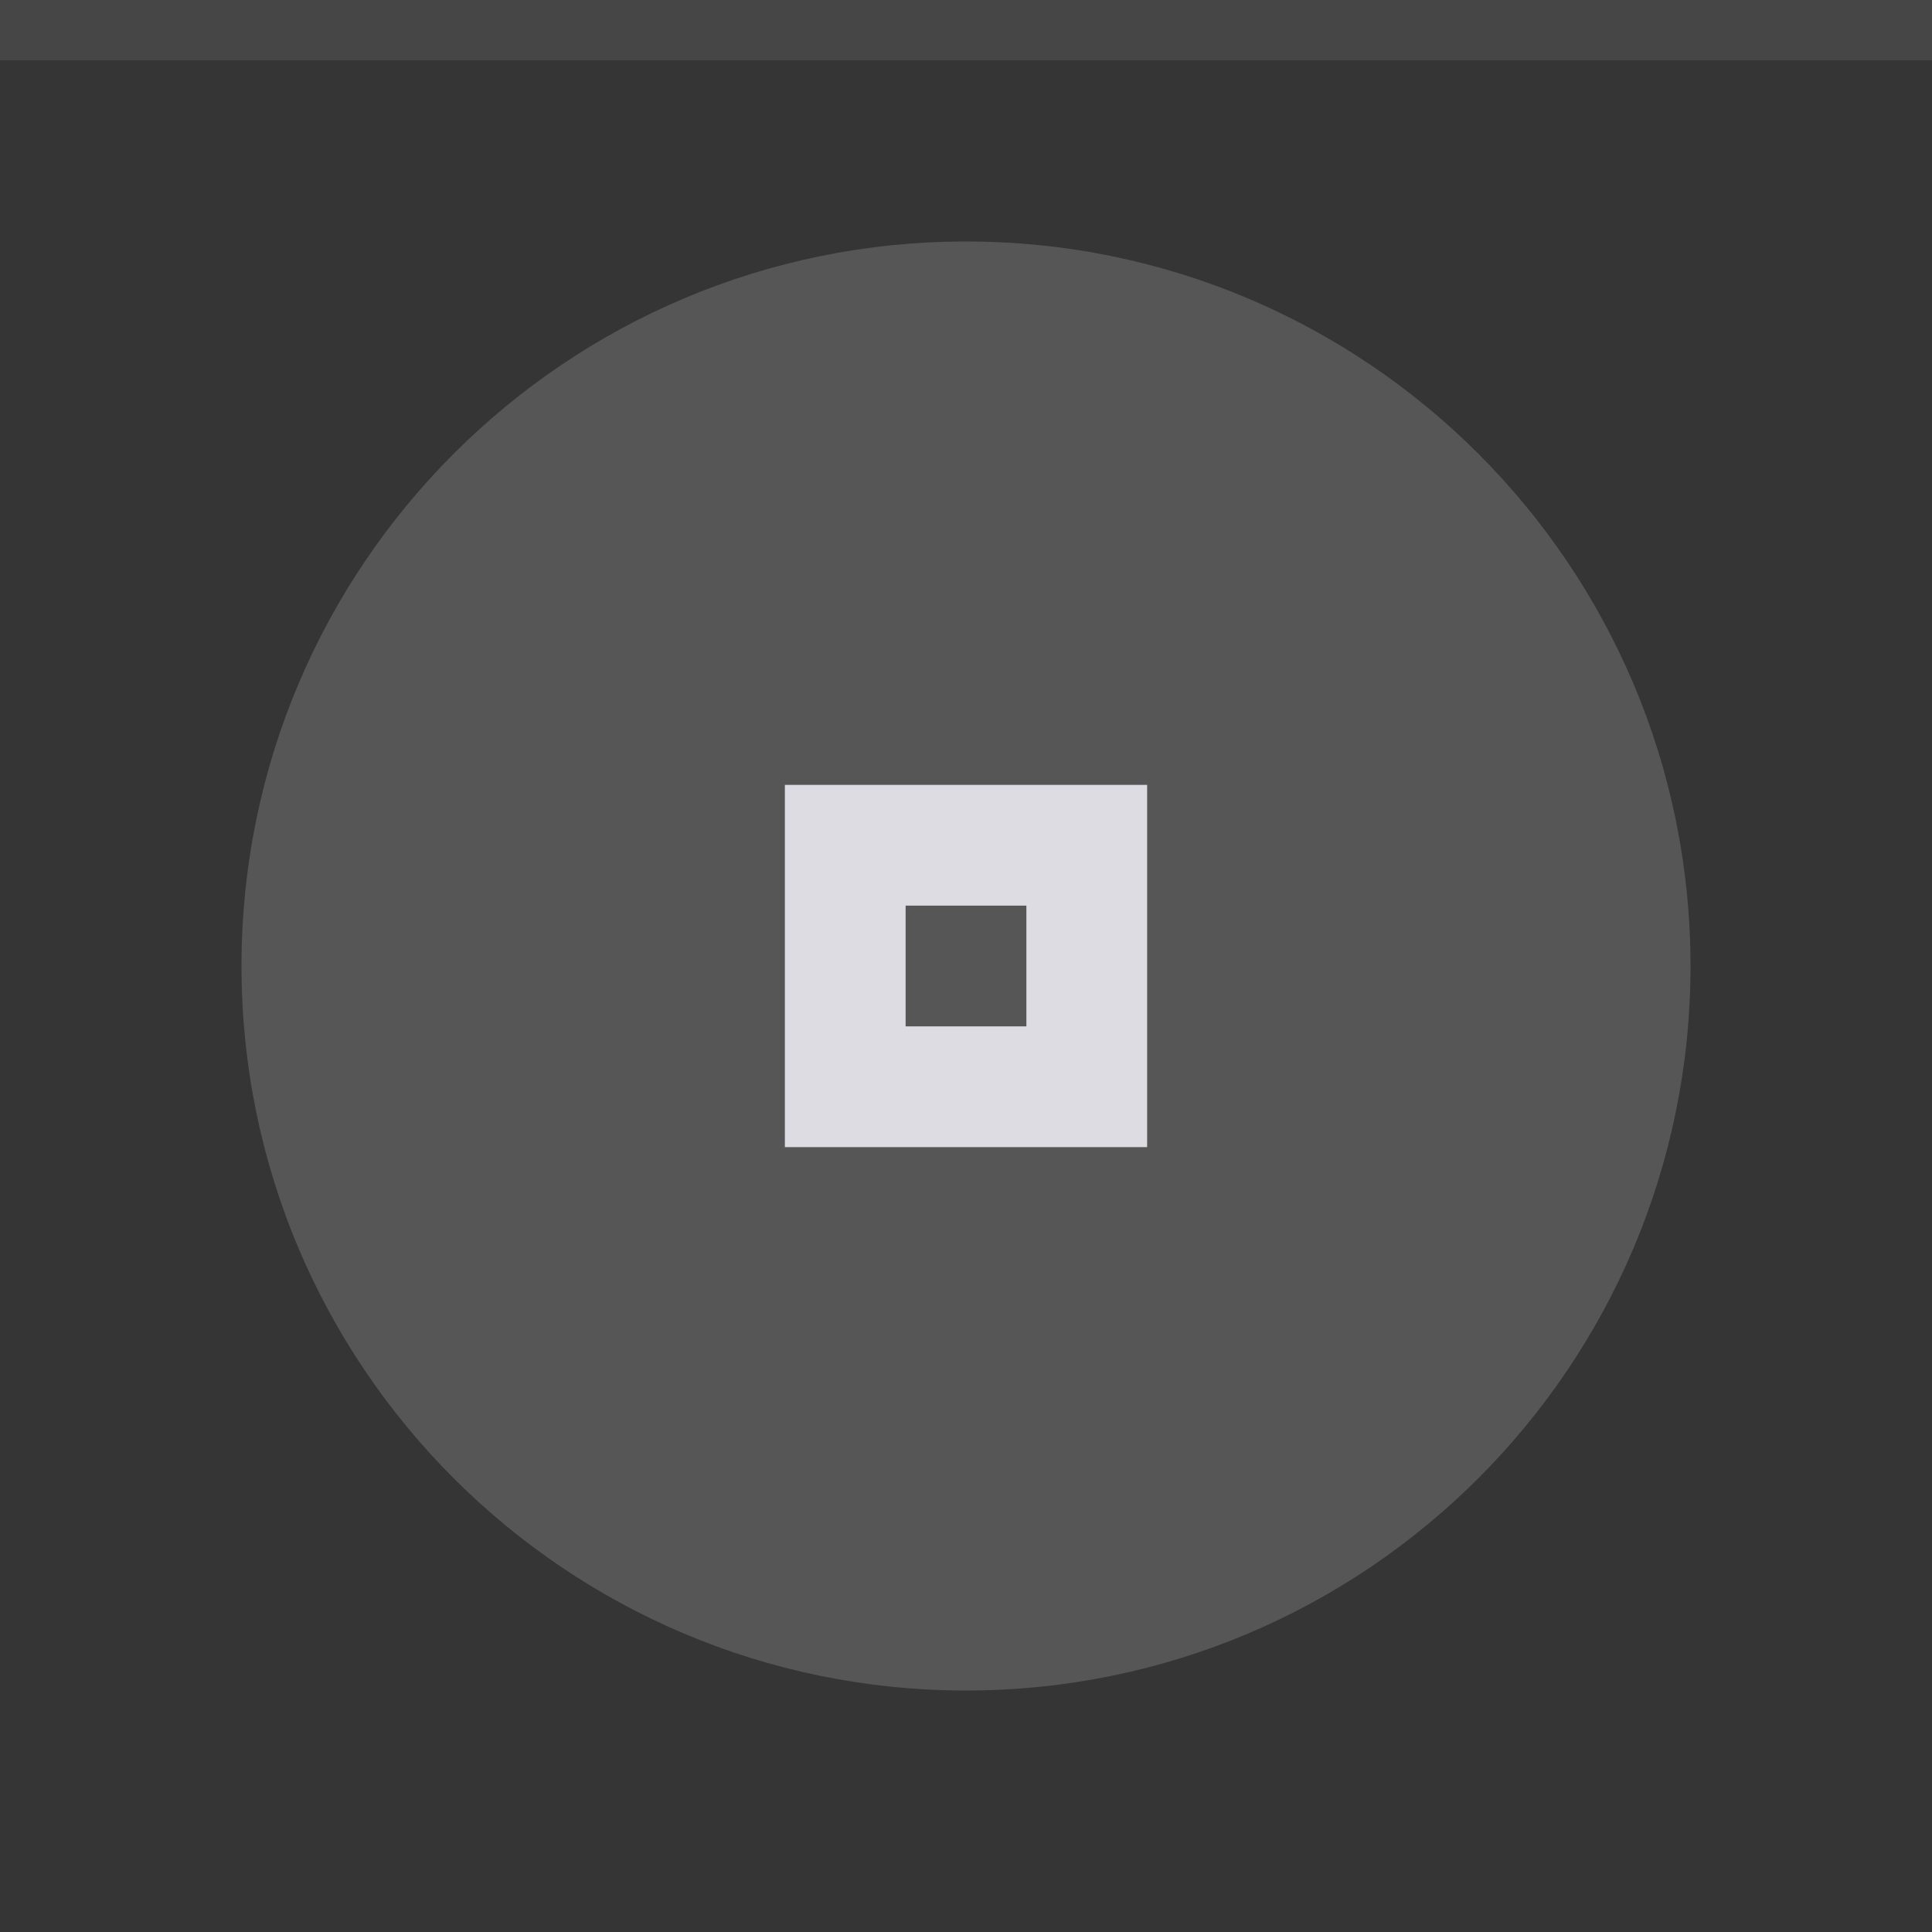
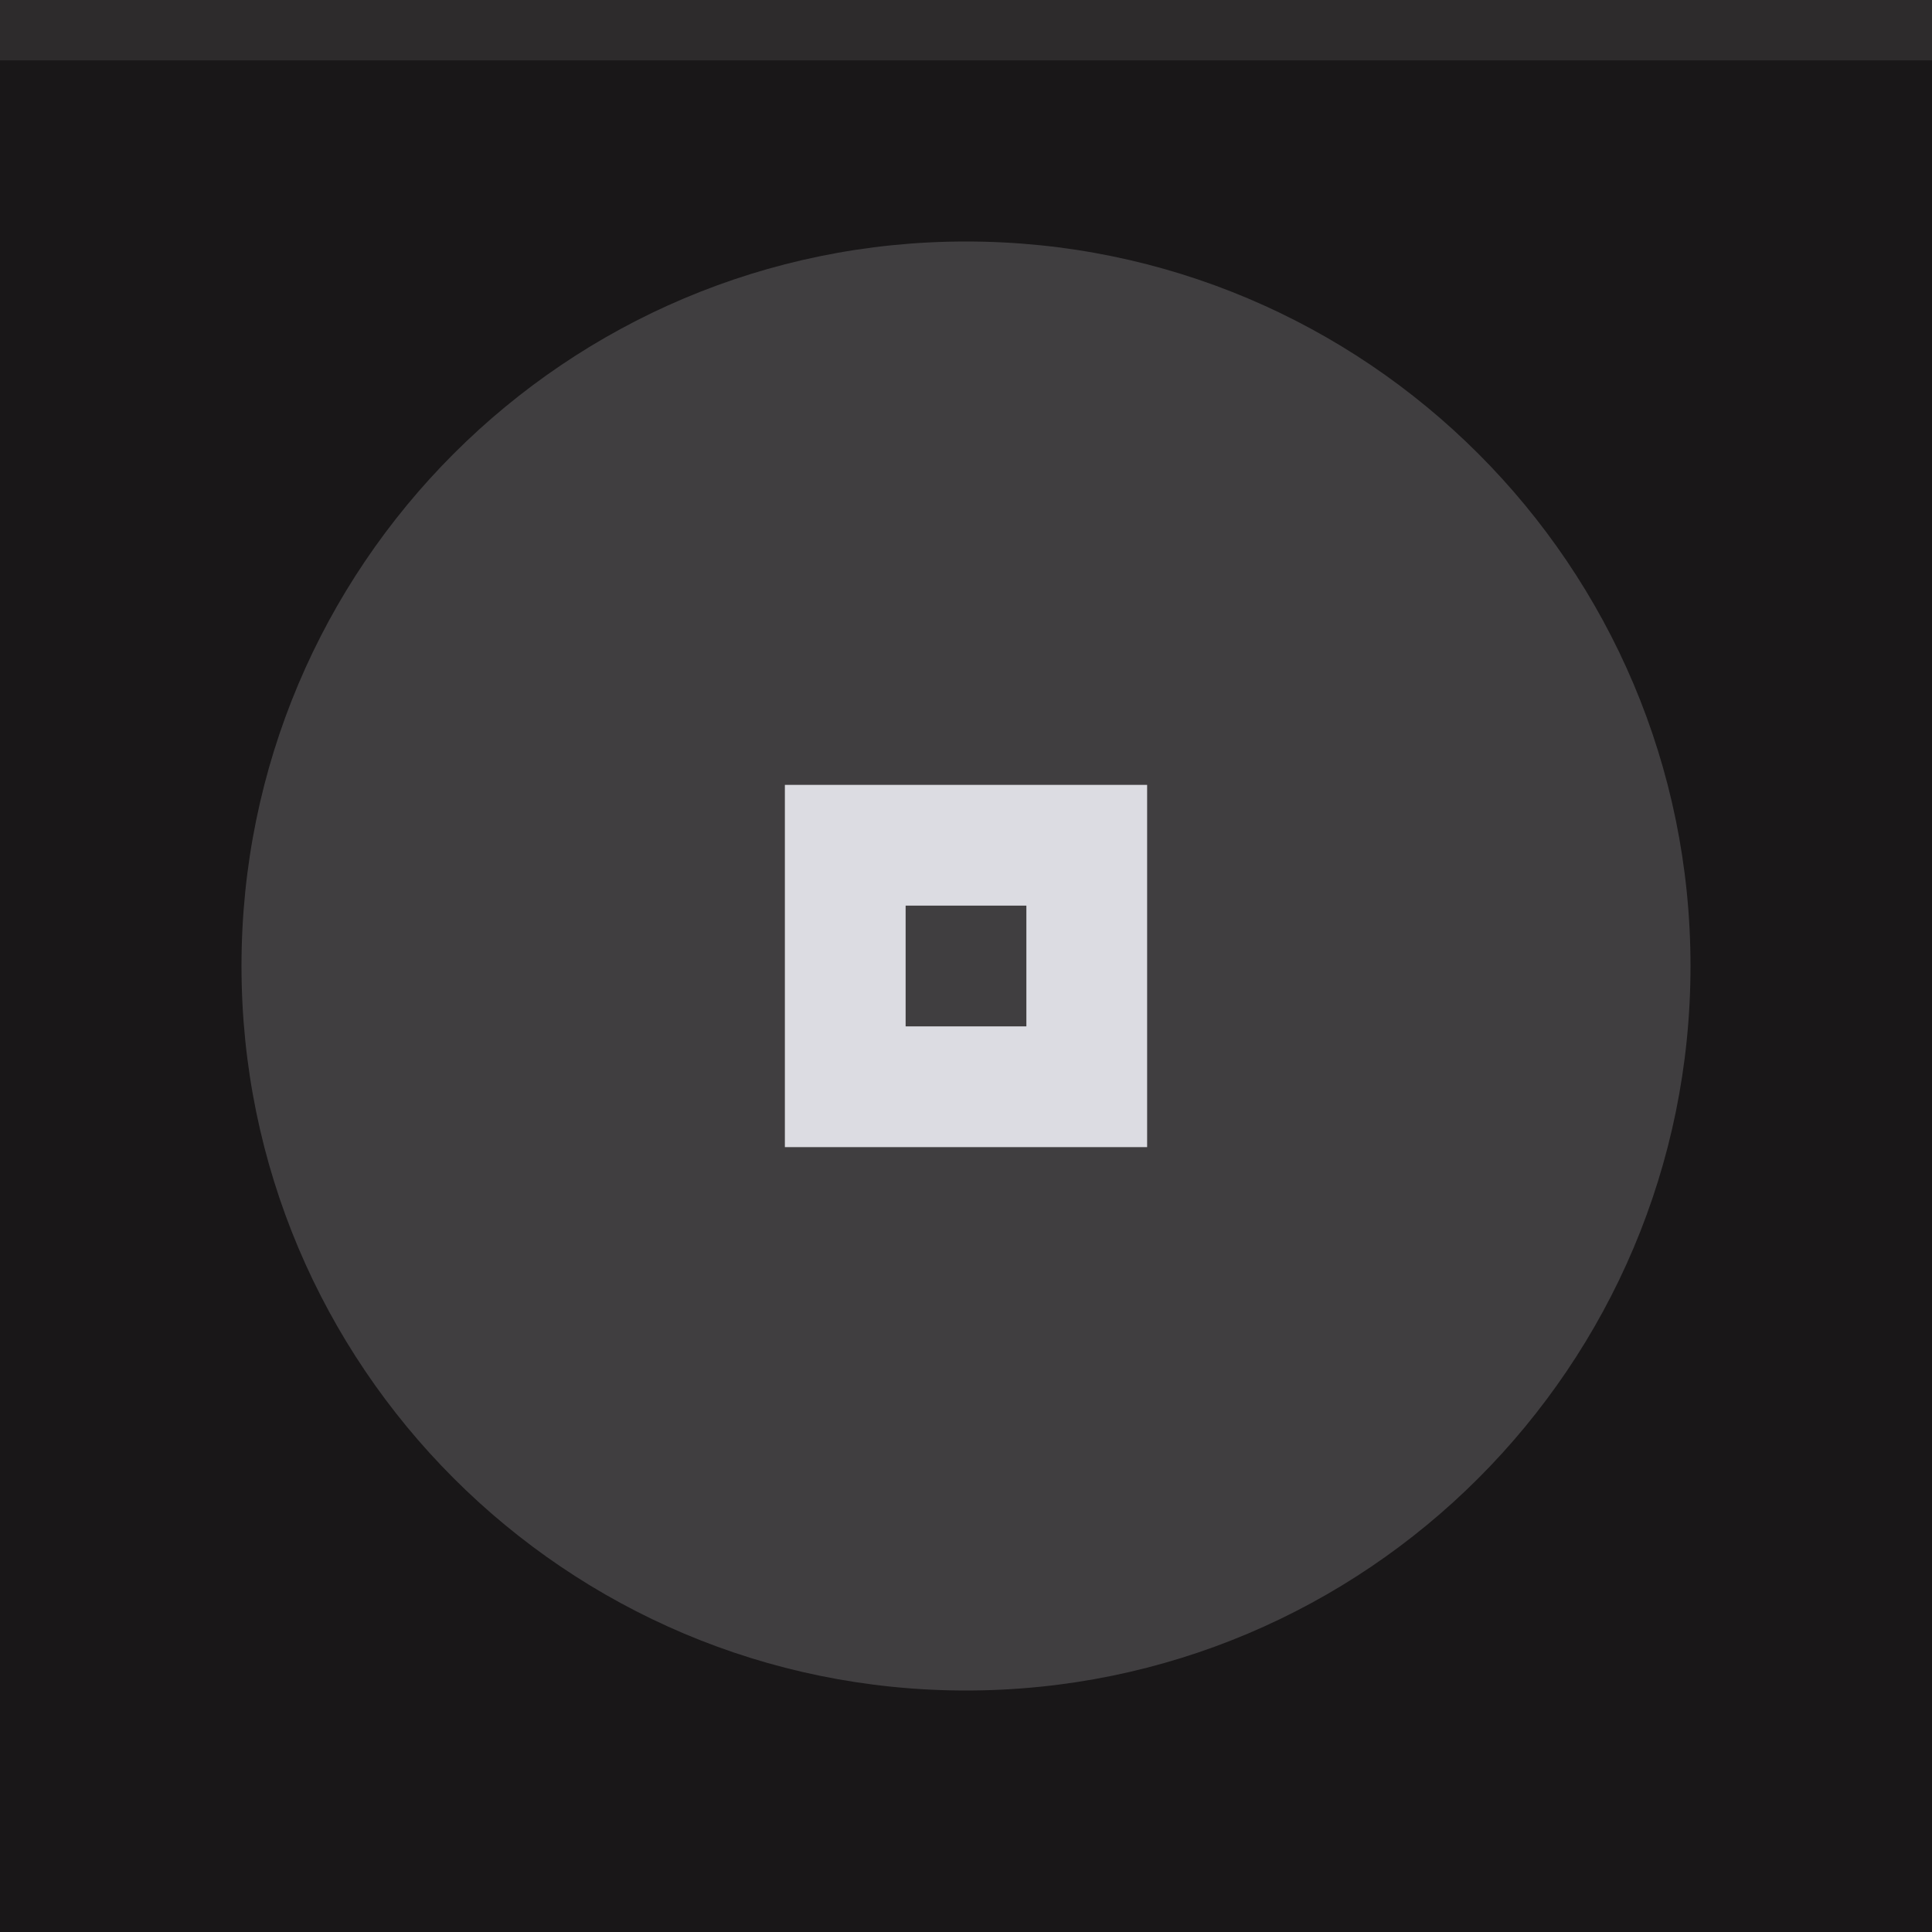
<svg xmlns="http://www.w3.org/2000/svg" width="32" height="32" viewBox="0 0 32 32">
-   <rect width="32" height="32" fill="#353535" />
+   <rect width="32" height="32" fill="#191718" />
  <rect width="32" height="1" fill="#dcdce2" fill-opacity="0.1" />
  <g fill="#dcdce2">
    <circle cx="16" cy="16" r="12" opacity="0.2" />
    <path d="m13 13v6h6v-6zm2 2h2v2h-2z" />
  </g>
</svg>
